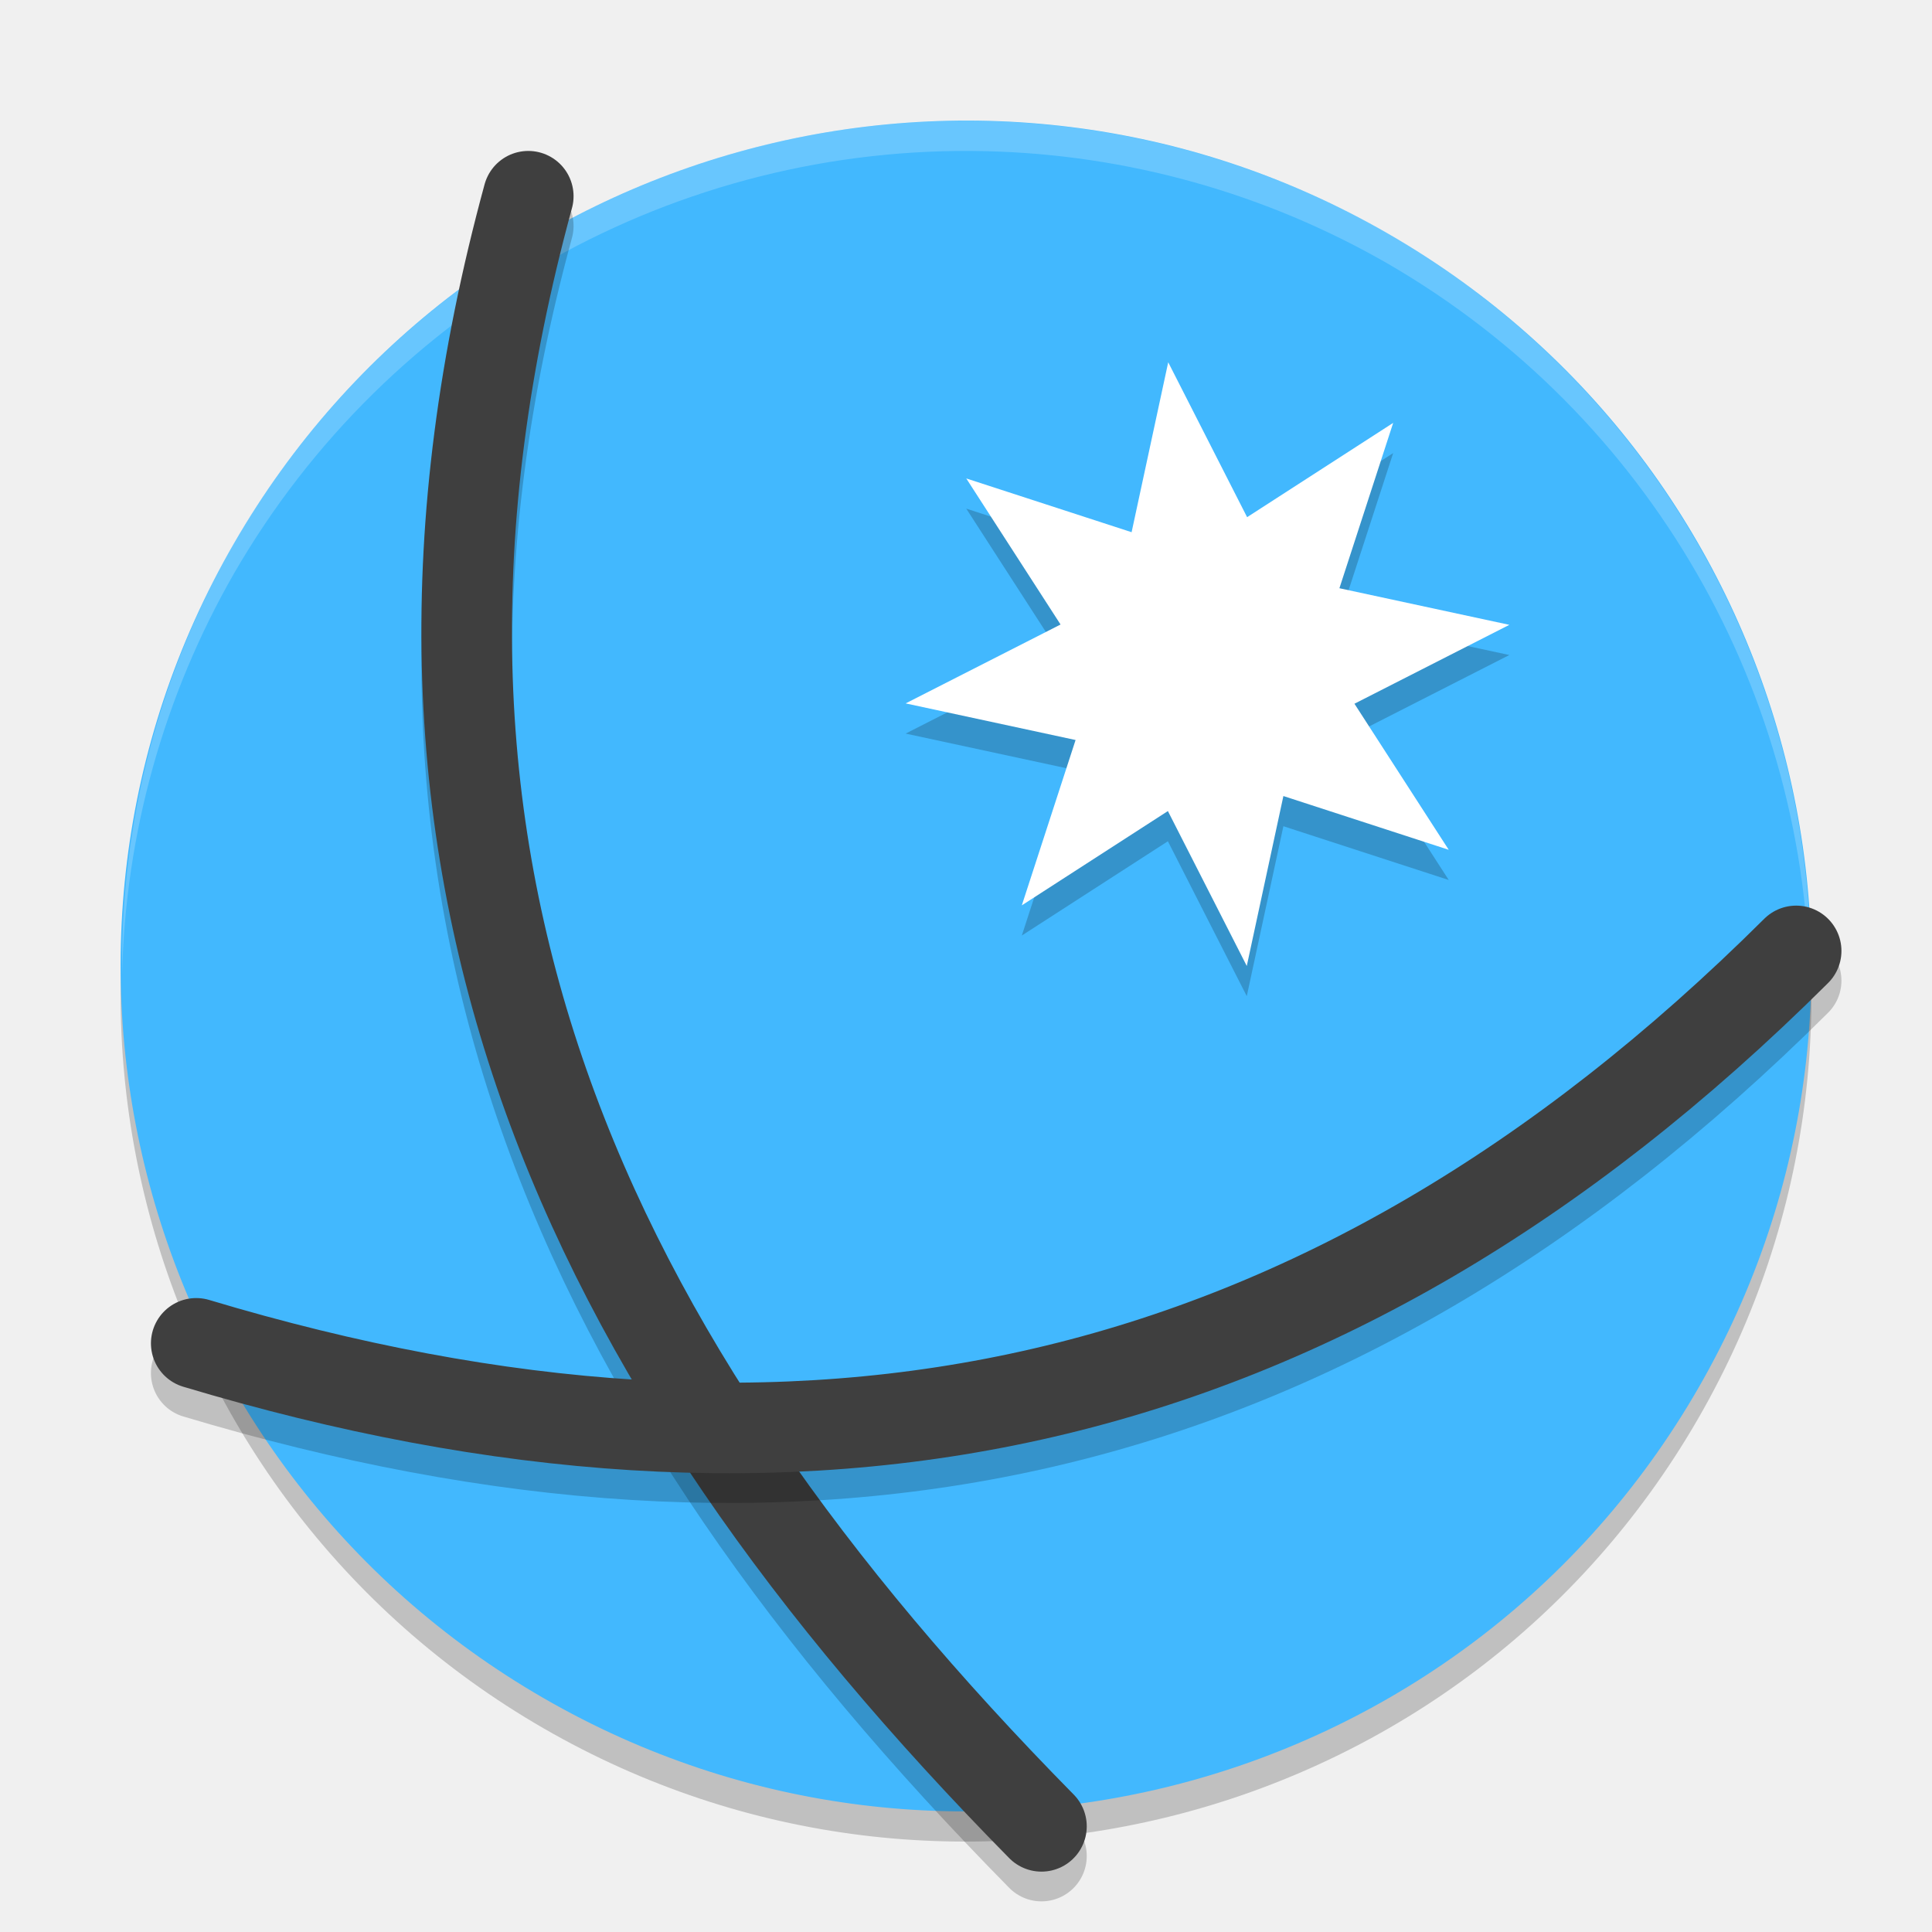
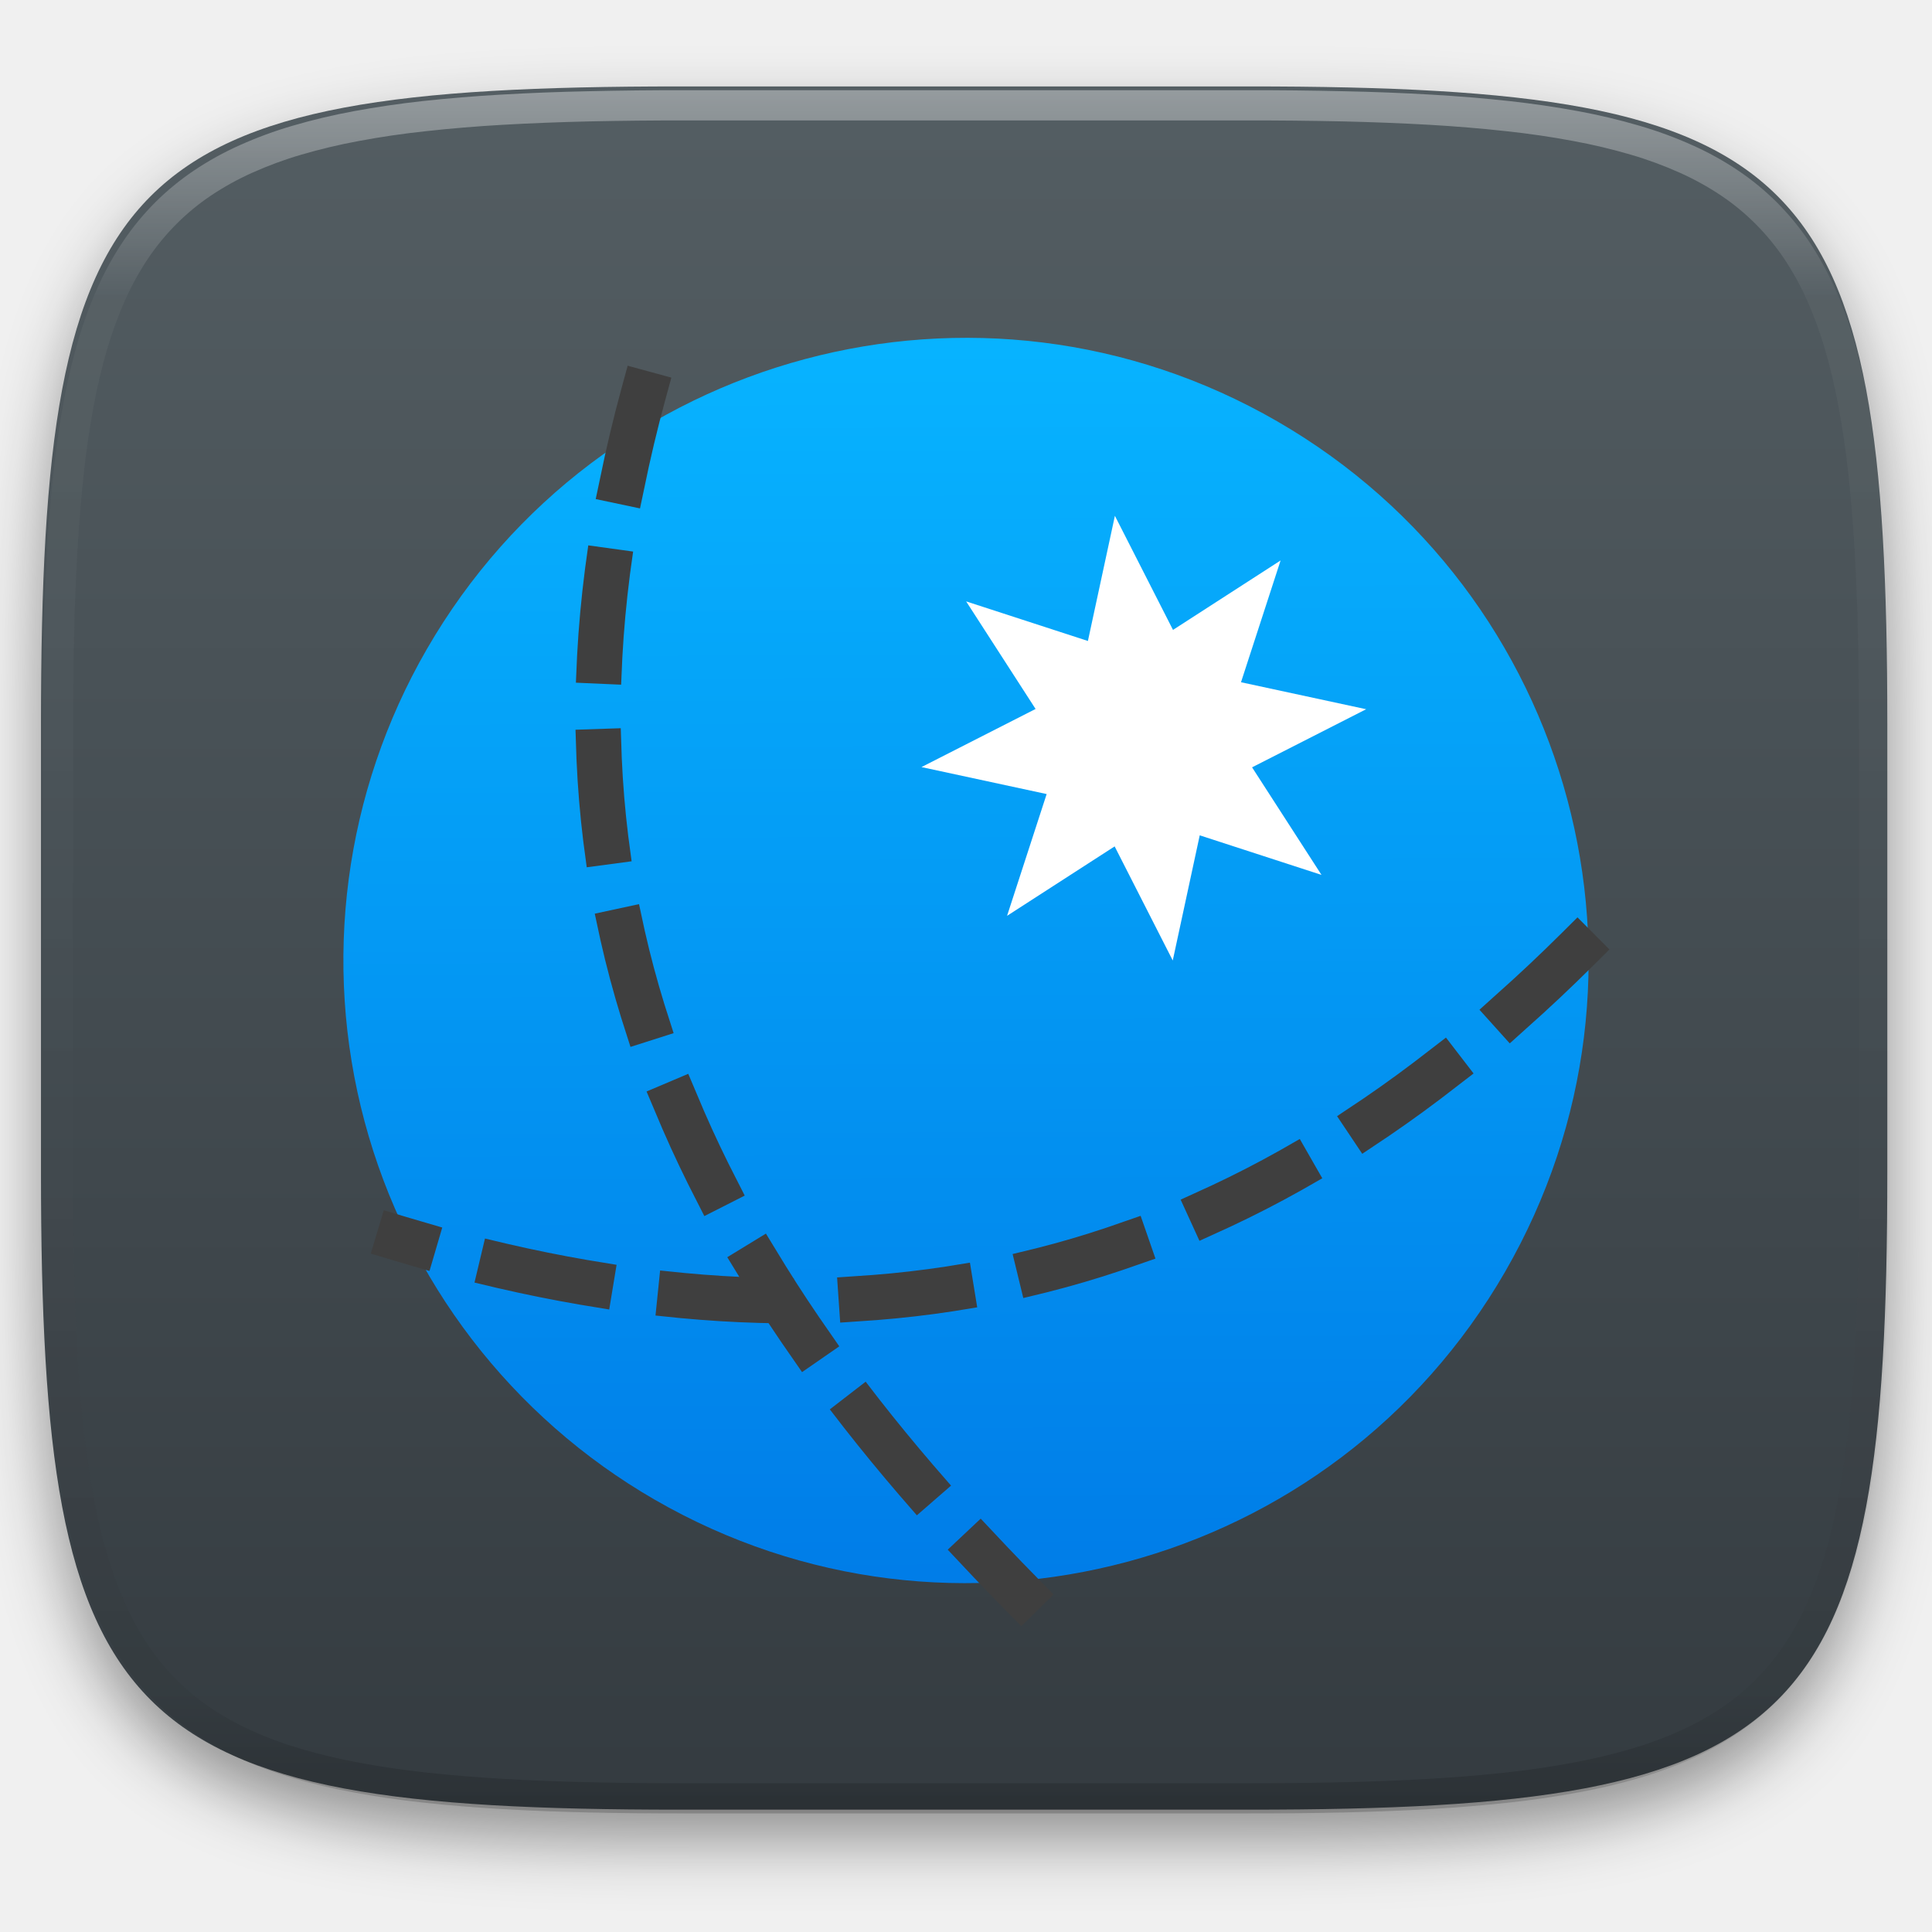
- <svg xmlns="http://www.w3.org/2000/svg" width="64" height="64" version="1.1" viewBox="0 0 64 64">
-   <path style="opacity:0.2" d="M 46,8.751 A 28,28 0 0 0 7.751,19 28,28 0 0 0 18,57.249 28,28 0 0 0 56.249,47 28,28 0 0 0 46,8.751 Z" />
-   <path style="fill:#42b8fe" d="M 46,7.751 A 28,28 0 0 0 7.751,18 28,28 0 0 0 18,56.249 28,28 0 0 0 56.249,46 28,28 0 0 0 46,7.751 Z" />
-   <path style="opacity:0.2;fill:#ffffff" d="M 32.66 4.008 A 28 28 0 0 0 7.75 18 A 28 28 0 0 0 4.045 32.279 A 28 28 0 0 1 7.75 19 A 28 28 0 0 1 32.66 5.008 A 28 28 0 0 1 46 8.75 A 28 28 0 0 1 59.945 32.945 A 28 28 0 0 1 59.953 33.188 A 28 28 0 0 0 46 7.75 A 28 28 0 0 0 32.66 4.008 z" />
-   <path style="opacity:0.2" d="m 26.721,7.139 1.35,3.797 3.639,-1.73 -1.73,3.639 3.797,1.35 -3.797,1.35 1.73,3.639 -3.639,-1.73 -1.35,3.797 -1.35,-3.797 -3.639,1.73 1.73,-3.639 -3.797,-1.35 3.797,-1.35 -1.73,-3.639 3.639,1.73 z" transform="matrix(1.132537,0.8717258,-0.8717258,1.132537,22.11154,-16.36992)" />
-   <path style="fill:#ffffff" d="m 26.721,7.139 1.35,3.797 3.639,-1.73 -1.73,3.639 3.797,1.35 -3.797,1.35 1.73,3.639 -3.639,-1.73 -1.35,3.797 -1.35,-3.797 -3.639,1.73 1.73,-3.639 -3.797,-1.35 3.797,-1.35 -1.73,-3.639 3.639,1.73 z" transform="matrix(1.132537,0.8717258,-0.8717258,1.132537,22.11154,-17.36992)" />
-   <path style="opacity:0.2;fill:none;stroke:#000000;stroke-width:3;stroke-linecap:round;stroke-linejoin:round" d="m 17.5,7.485 c -6,22 1.692,38.456 17,54" />
-   <path style="fill:none;stroke:#3f3f3f;stroke-width:3;stroke-linecap:round;stroke-linejoin:round" d="m 17.5,6.5 c -6,22 1.692,38.456 17,54" />
-   <path style="opacity:0.2;fill:none;stroke:#000000;stroke-width:3;stroke-linecap:round;stroke-linejoin:round" d="m 59.5,32.485 c -15.762,15.682 -33,19 -53,13" />
-   <path style="fill:none;stroke:#3f3f3f;stroke-width:3;stroke-linecap:round;stroke-linejoin:round" d="m 59.5,31.5 c -15.762,15.682 -33,19 -53,13" />
+ <svg xmlns="http://www.w3.org/2000/svg" style="isolation:isolate" viewBox="0 0 256 256" width="256" height="256">
+   <defs>
+     <filter id="yeLKbII8IZy6rvz98ICCoYOWyKLzFyRs" x="-200%" y="-200%" width="400%" height="400%" filterUnits="objectBoundingBox" color-interpolation-filters="sRGB">
+       <feGaussianBlur in="SourceGraphic" stdDeviation="4.294" />
+       <feOffset dx="0" dy="4" result="pf_100_offsetBlur" />
+       <feFlood flood-color="#000000" flood-opacity="0.4" />
+       <feComposite in2="pf_100_offsetBlur" operator="in" result="pf_100_dropShadow" />
+       <feBlend in="SourceGraphic" in2="pf_100_dropShadow" mode="normal" />
+     </filter>
+   </defs>
+   <g filter="url(#yeLKbII8IZy6rvz98ICCoYOWyKLzFyRs)">
+     <linearGradient id="_lgradient_35" x1="0" y1="0" x2="-1.8369701987210297e-16" y2="1" gradientTransform="matrix(244.648,0,0,228.338,5.43,11.452)" gradientUnits="userSpaceOnUse">
+       <stop offset="0%" stop-opacity="1" style="stop-color:rgb(84,94,99)" />
+       <stop offset="100%" stop-opacity="1" style="stop-color:rgb(52,59,64)" />
+     </linearGradient>
+     <path d=" M 165.439 11.452 C 239.495 11.452 250.078 22.009 250.078 95.995 L 250.078 155.246 C 250.078 229.233 239.495 239.79 165.439 239.79 L 90.069 239.79 C 16.014 239.79 5.43 229.233 5.43 155.246 L 5.43 95.995 C 5.43 22.009 16.014 11.452 90.069 11.452 L 165.439 11.452 Z " id="shape" fill="url(#_lgradient_35)" />
+   </g>
+   <g opacity="0.4">
+     <linearGradient id="_lgradient_36" x1="0.517" y1="0" x2="0.517" y2="1" gradientTransform="matrix(244.65,0,0,228.34,5.68,11.95)" gradientUnits="userSpaceOnUse">
+       <stop offset="0%" stop-opacity="1" style="stop-color:rgb(255,255,255)" />
+       <stop offset="12.5%" stop-opacity="0.098" style="stop-color:rgb(255,255,255)" />
+       <stop offset="92.5%" stop-opacity="0.098" style="stop-color:rgb(0,0,0)" />
+       <stop offset="100%" stop-opacity="0.498" style="stop-color:rgb(0,0,0)" />
+     </linearGradient>
+     <path d=" M 165.068 11.951 C 169.396 11.941 173.724 11.991 178.052 12.089 C 181.927 12.167 185.803 12.315 189.678 12.541 C 193.131 12.737 196.583 13.022 200.026 13.395 C 203.085 13.73 206.144 14.181 209.174 14.741 C 211.889 15.243 214.574 15.881 217.22 16.657 C 219.62 17.355 221.971 18.219 224.243 19.241 C 226.358 20.184 228.384 21.304 230.302 22.591 C 232.142 23.829 233.863 25.244 235.437 26.806 C 237.001 28.378 238.417 30.088 239.656 31.925 C 240.945 33.841 242.066 35.865 243.02 37.967 C 244.043 40.247 244.909 42.585 245.617 44.972 C 246.394 47.615 247.034 50.297 247.535 53.009 C 248.096 56.035 248.548 59.081 248.883 62.136 C 249.257 65.575 249.542 69.014 249.739 72.462 C 249.965 76.323 250.112 80.194 250.201 84.055 C 250.289 88.378 250.339 92.701 250.329 97.014 L 250.329 155.226 C 250.339 159.549 250.289 163.862 250.201 168.185 C 250.112 172.056 249.965 175.917 249.739 179.778 C 249.542 183.226 249.257 186.675 248.883 190.104 C 248.548 193.159 248.096 196.215 247.535 199.241 C 247.034 201.943 246.394 204.625 245.617 207.268 C 244.909 209.655 244.043 212.003 243.02 214.273 C 242.066 216.385 240.945 218.399 239.656 220.315 C 238.417 222.152 237.001 223.872 235.437 225.434 C 233.863 226.996 232.142 228.411 230.302 229.649 C 228.384 230.936 226.358 232.056 224.243 232.999 C 221.971 234.021 219.62 234.885 217.22 235.593 C 214.574 236.369 211.889 237.007 209.174 237.499 C 206.144 238.068 203.085 238.51 200.026 238.845 C 196.583 239.218 193.131 239.503 189.678 239.699 C 185.803 239.925 181.927 240.073 178.052 240.161 C 173.724 240.249 169.396 240.299 165.068 240.289 L 90.942 240.289 C 86.614 240.299 82.286 240.249 77.958 240.161 C 74.083 240.073 70.207 239.925 66.332 239.699 C 62.879 239.503 59.427 239.218 55.984 238.845 C 52.925 238.51 49.866 238.068 46.836 237.499 C 44.121 237.007 41.436 236.369 38.79 235.593 C 36.39 234.885 34.039 234.021 31.767 232.999 C 29.652 232.056 27.626 230.936 25.708 229.649 C 23.868 228.411 22.147 226.996 20.573 225.434 C 19.009 223.872 17.593 222.152 16.354 220.315 C 15.065 218.399 13.944 216.385 12.99 214.273 C 11.967 212.003 11.101 209.655 10.393 207.268 C 9.616 204.625 8.976 201.943 8.475 199.241 C 7.914 196.215 7.462 193.159 7.127 190.104 C 6.753 186.675 6.468 183.226 6.271 179.778 C 6.045 175.917 5.898 172.056 5.809 168.185 C 5.721 163.862 5.671 159.549 5.681 155.226 L 5.681 97.014 C 5.671 92.701 5.721 88.378 5.809 84.055 C 5.898 80.194 6.045 76.323 6.271 72.462 C 6.468 69.014 6.753 65.575 7.127 62.136 C 7.462 59.081 7.914 56.035 8.475 53.009 C 8.976 50.297 9.616 47.615 10.393 44.972 C 11.101 42.585 11.967 40.247 12.99 37.967 C 13.944 35.865 15.065 33.841 16.354 31.925 C 17.593 30.088 19.009 28.378 20.573 26.806 C 22.147 25.244 23.868 23.829 25.708 22.591 C 27.626 21.304 29.652 20.184 31.767 19.241 C 34.039 18.219 36.39 17.355 38.79 16.657 C 41.436 15.881 44.121 15.243 46.836 14.741 C 49.866 14.181 52.925 13.73 55.984 13.395 C 59.427 13.022 62.879 12.737 66.332 12.541 C 70.207 12.315 74.083 12.167 77.958 12.089 C 82.286 11.991 86.614 11.941 90.942 11.951 L 165.068 11.951 Z  M 165.078 15.96 C 169.376 15.95 173.675 15.999 177.973 16.087 C 181.8 16.176 185.626 16.323 189.452 16.539 C 192.836 16.736 196.219 17.011 199.583 17.384 C 202.554 17.699 205.515 18.131 208.446 18.681 C 211.023 19.153 213.58 19.762 216.099 20.499 C 218.322 21.147 220.495 21.953 222.6 22.896 C 224.509 23.751 226.338 24.763 228.069 25.922 C 229.692 27.013 231.207 28.26 232.594 29.646 C 233.981 31.031 235.23 32.544 236.332 34.165 C 237.492 35.894 238.506 37.712 239.361 39.608 C 240.306 41.72 241.112 43.892 241.761 46.102 C 242.509 48.617 243.109 51.162 243.591 53.736 C 244.132 56.664 244.565 59.611 244.889 62.578 C 245.263 65.938 245.539 69.308 245.735 72.688 C 245.952 76.51 246.109 80.322 246.188 84.144 C 246.276 88.437 246.325 92.721 246.325 97.014 C 246.325 97.014 246.325 97.014 246.325 97.014 L 246.325 155.226 C 246.325 155.226 246.325 155.226 246.325 155.226 C 246.325 159.519 246.276 163.803 246.188 168.096 C 246.109 171.918 245.952 175.74 245.735 179.552 C 245.539 182.932 245.263 186.302 244.889 189.672 C 244.565 192.629 244.132 195.576 243.591 198.504 C 243.109 201.078 242.509 203.623 241.761 206.138 C 241.112 208.358 240.306 210.52 239.361 212.632 C 238.506 214.528 237.492 216.356 236.332 218.075 C 235.23 219.706 233.981 221.219 232.594 222.604 C 231.207 223.98 229.692 225.227 228.069 226.318 C 226.338 227.477 224.509 228.489 222.6 229.344 C 220.495 230.297 218.322 231.093 216.099 231.741 C 213.58 232.478 211.023 233.087 208.446 233.559 C 205.515 234.109 202.554 234.541 199.583 234.865 C 196.219 235.229 192.836 235.514 189.452 235.701 C 185.626 235.917 181.8 236.074 177.973 236.153 C 173.675 236.251 169.376 236.29 165.078 236.29 C 165.078 236.29 165.078 236.29 165.068 236.29 L 90.942 236.29 C 90.932 236.29 90.932 236.29 90.932 236.29 C 86.634 236.29 82.335 236.251 78.037 236.153 C 74.21 236.074 70.384 235.917 66.558 235.701 C 63.174 235.514 59.791 235.229 56.427 234.865 C 53.456 234.541 50.495 234.109 47.564 233.559 C 44.987 233.087 42.43 232.478 39.911 231.741 C 37.688 231.093 35.515 230.297 33.41 229.344 C 31.501 228.489 29.672 227.477 27.941 226.318 C 26.318 225.227 24.803 223.98 23.416 222.604 C 22.029 221.219 20.78 219.706 19.678 218.075 C 18.518 216.356 17.504 214.528 16.649 212.632 C 15.704 210.52 14.898 208.358 14.249 206.138 C 13.501 203.623 12.901 201.078 12.419 198.504 C 11.878 195.576 11.445 192.629 11.121 189.672 C 10.747 186.302 10.472 182.932 10.275 179.552 C 10.058 175.74 9.901 171.918 9.822 168.096 C 9.734 163.803 9.685 159.519 9.685 155.226 C 9.685 155.226 9.685 155.226 9.685 155.226 L 9.685 97.014 C 9.685 97.014 9.685 97.014 9.685 97.014 C 9.685 92.721 9.734 88.437 9.822 84.144 C 9.901 80.322 10.058 76.51 10.275 72.688 C 10.472 69.308 10.747 65.938 11.121 62.578 C 11.445 59.611 11.878 56.664 12.419 53.736 C 12.901 51.162 13.501 48.617 14.249 46.102 C 14.898 43.892 15.704 41.72 16.649 39.608 C 17.504 37.712 18.518 35.894 19.678 34.165 C 20.78 32.544 22.029 31.031 23.416 29.646 C 24.803 28.26 26.318 27.013 27.941 25.922 C 29.672 24.763 31.501 23.751 33.41 22.896 C 35.515 21.953 37.688 21.147 39.911 20.499 C 42.43 19.762 44.987 19.153 47.564 18.681 C 50.495 18.131 53.456 17.699 56.427 17.384 C 59.791 17.011 63.174 16.736 66.558 16.539 C 70.384 16.323 74.21 16.176 78.037 16.087 C 82.335 15.999 86.634 15.95 90.932 15.96 C 90.932 15.96 90.932 15.96 90.942 15.96 L 165.068 15.96 C 165.078 15.96 165.078 15.96 165.078 15.96 Z " fill-rule="evenodd" id="highlight" fill="url(#_lgradient_36)" />
+   </g>
+   <g id="netsurf">
+     <linearGradient id="_lgradient_37" x1="0.187" y1="0.005" x2="0.19" y2="0.999" gradientTransform="matrix(165,0,0,165.014,45.5,44.764)" gradientUnits="userSpaceOnUse">
+       <stop offset="0%" stop-opacity="1" style="stop-color:rgb(7,179,255)" />
+       <stop offset="100%" stop-opacity="1" style="stop-color:rgb(0,125,232)" />
+     </linearGradient>
+     <path d=" M 169.24 55.829 C 129.784 33.049 79.332 46.568 56.552 86.024 C 45.613 104.971 42.649 127.488 48.311 148.621 C 53.974 169.754 67.799 187.772 86.747 198.711 C 126.203 221.491 176.654 207.973 199.434 168.517 C 222.214 129.061 208.696 78.609 169.24 55.829 L 169.24 55.829 Z " id="Path" fill="url(#_lgradient_37)" />
+     <path d=" M 169.684 74.265 L 164.439 90.4 L 181.024 93.975 L 165.906 101.675 L 175.106 115.93 L 158.971 110.685 L 155.396 127.27 L 147.696 112.152 L 133.441 121.352 L 138.687 105.217 L 122.101 101.642 L 137.22 93.942 L 128.019 79.687 L 144.154 84.933 L 147.729 68.347 L 155.429 83.465 L 169.684 74.265 Z " id="Path" fill="rgb(255,255,255)" />
+     <path d=" M 85.274 52.143 C 67.597 116.959 90.259 165.442 135.359 211.236" id="Path" fill="none" vector-effect="non-scaling-stroke" stroke-width="6" stroke-dasharray="12" stroke="rgb(63,63,63)" stroke-linejoin="miter" stroke-linecap="square" stroke-miterlimit="4" />
+     <path d=" M 209.013 125.797 C 162.576 171.998 111.789 181.775 52.866 164.098" id="Path" fill="none" vector-effect="non-scaling-stroke" stroke-width="6" stroke-dasharray="12" stroke="rgb(63,63,63)" stroke-linejoin="miter" stroke-linecap="square" stroke-miterlimit="4" />
+   </g>
</svg>
